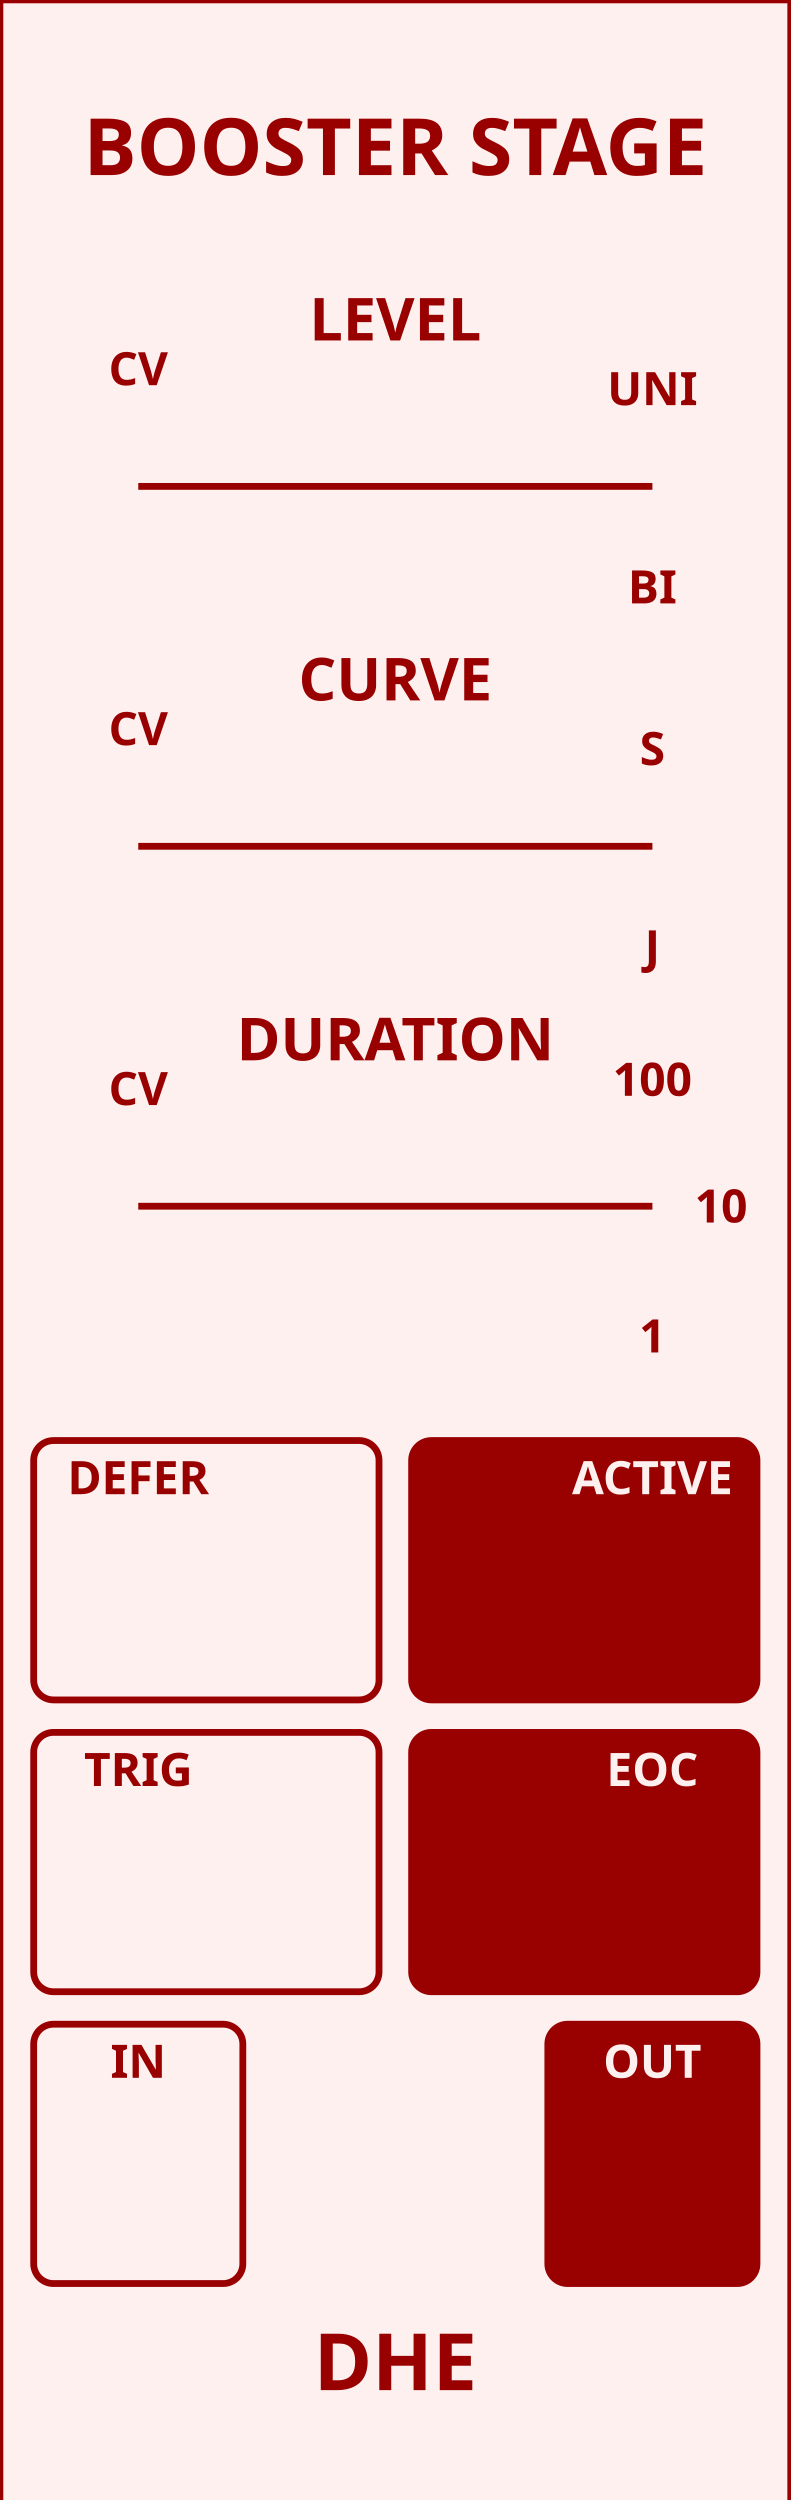
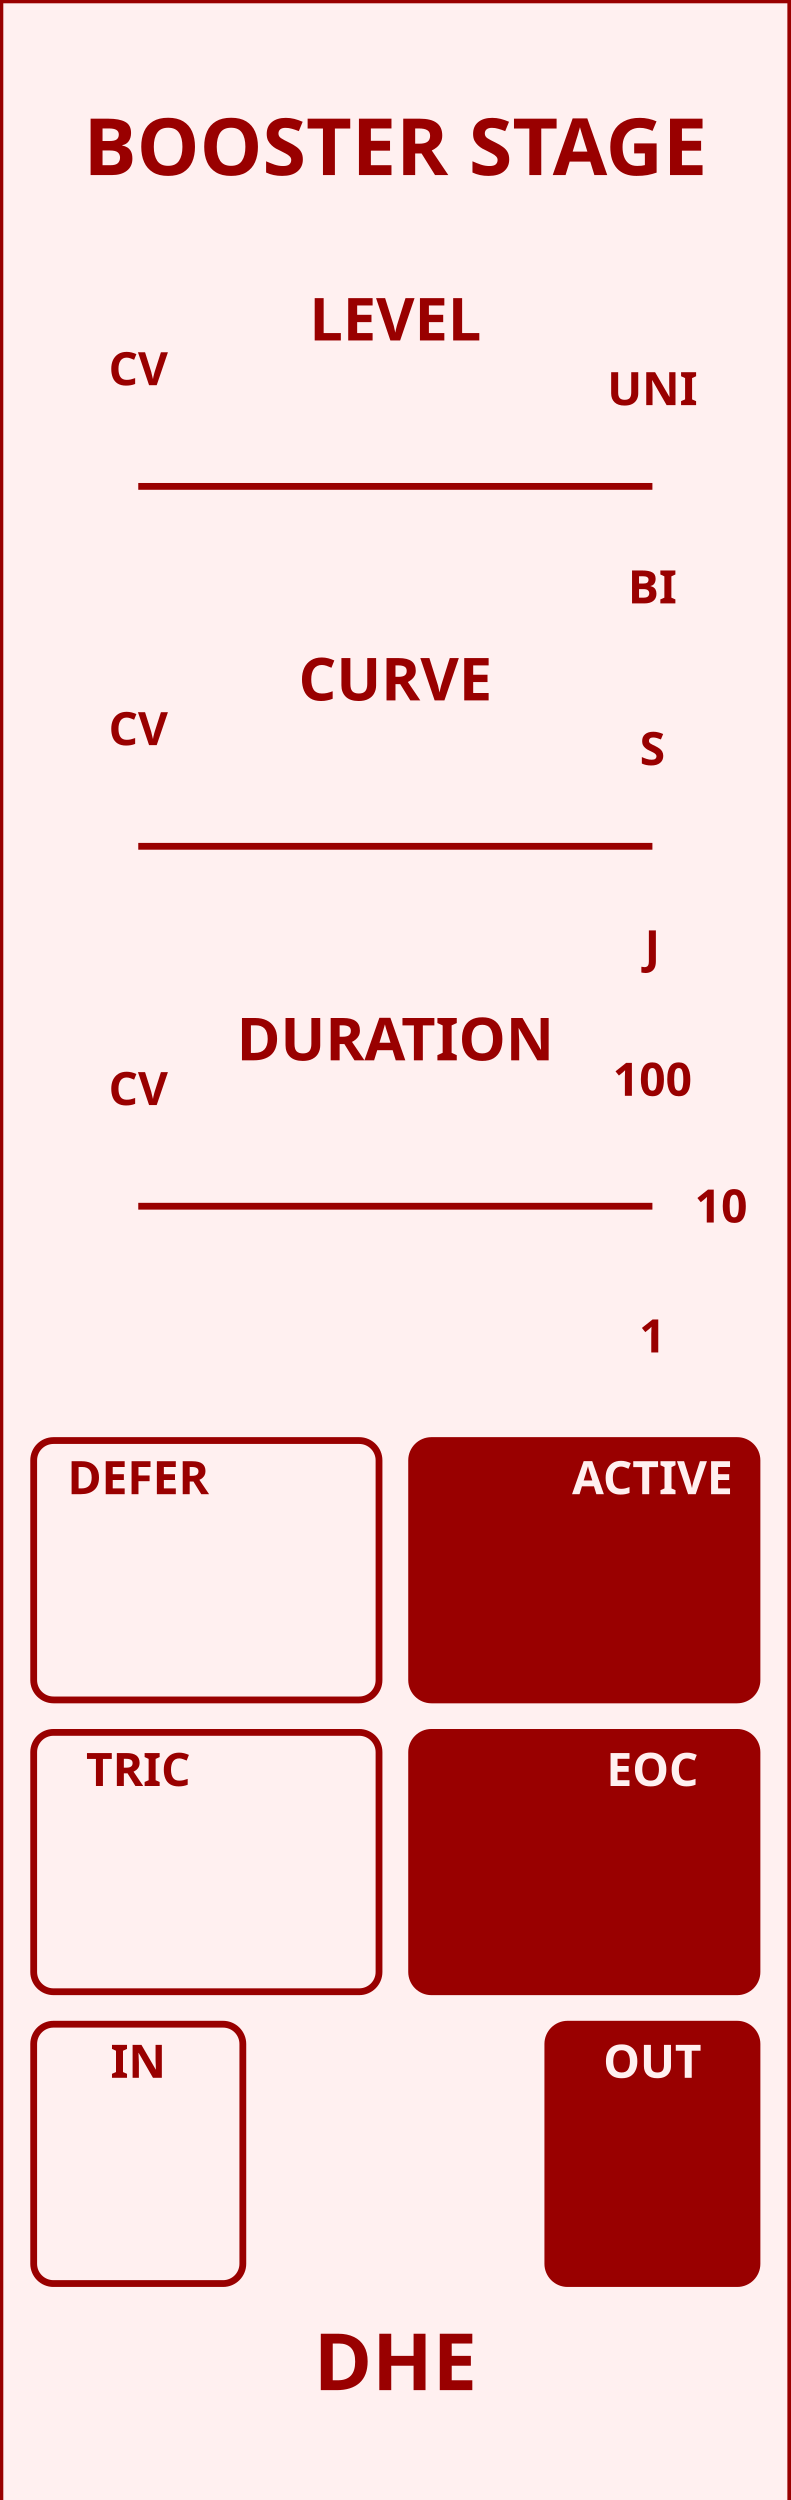
<svg xmlns="http://www.w3.org/2000/svg" version="1.1" width="120" height="379.429" viewbox="0 0 120 379.429">
  <rect x="0" y="0" width="120.0" height="380.02" stroke="#990000" fill="#fff0f0" stroke-width="1" />
  <text dominant-baseline="baseline" text-anchor="middle" fill="#990000" x="60.0" y="26.575" style="font-family:Proxima Nova;font-weight:bold;font-size:12.0px">BOOSTER STAGE</text>
  <text dominant-baseline="hanging" text-anchor="middle" fill="#990000" x="60.0" y="353.445" style="font-family:Proxima Nova;font-weight:bold;font-size:12.0px">DHE</text>
  <line x1="20.984" y1="73.819" x2="99.016" y2="73.819" stroke="#990000" stroke-width="1.033" />
  <rect x="5.113" y="50.328" width="31.742" height="39.362" stroke-width="1.033" rx="3.0" ry="3.0" stroke="none" fill="none" />
  <text dominant-baseline="baseline" text-anchor="middle" fill="#990000" x="20.984" y="58.465" style="font-family:Proxima Nova;font-weight:bold;font-size:7.0px">CV</text>
  <text dominant-baseline="baseline" text-anchor="middle" fill="#990000" x="60" y="51.673" style="font-family:Proxima Nova;font-weight:bold;font-size:9.0px">LEVEL</text>
  <text dominant-baseline="baseline" text-anchor="middle" fill="#990000" x="99.016" y="61.491" style="font-family:Proxima Nova;font-weight:bold;font-size:7.0px">UNI</text>
  <text dominant-baseline="hanging" text-anchor="middle" fill="#990000" x="99.016" y="86.147" style="font-family:Proxima Nova;font-weight:bold;font-size:7.0px">BI</text>
  <line x1="20.984" y1="128.445" x2="99.016" y2="128.445" stroke="#990000" stroke-width="1.033" />
  <rect x="5.113" y="104.954" width="31.742" height="39.362" stroke-width="1.033" rx="3.0" ry="3.0" stroke="none" fill="none" />
  <text dominant-baseline="baseline" text-anchor="middle" fill="#990000" x="20.984" y="113.091" style="font-family:Proxima Nova;font-weight:bold;font-size:7.0px">CV</text>
  <text dominant-baseline="baseline" text-anchor="middle" fill="#990000" x="60" y="106.299" style="font-family:Proxima Nova;font-weight:bold;font-size:9.0px">CURVE</text>
  <text dominant-baseline="baseline" text-anchor="middle" fill="#990000" x="99.016" y="116.117" style="font-family:Proxima Nova;font-weight:bold;font-size:7.0px">S</text>
  <text dominant-baseline="hanging" text-anchor="middle" fill="#990000" x="99.016" y="140.773" style="font-family:Proxima Nova;font-weight:bold;font-size:7.0px">J</text>
  <line x1="20.984" y1="183.071" x2="99.016" y2="183.071" stroke="#990000" stroke-width="1.033" />
  <rect x="5.113" y="159.58" width="31.742" height="39.362" stroke-width="1.033" rx="3.0" ry="3.0" stroke="none" fill="none" />
  <text dominant-baseline="baseline" text-anchor="middle" fill="#990000" x="20.984" y="167.717" style="font-family:Proxima Nova;font-weight:bold;font-size:7.0px">CV</text>
  <text dominant-baseline="baseline" text-anchor="middle" fill="#990000" x="60" y="160.925" style="font-family:Proxima Nova;font-weight:bold;font-size:9.0px">DURATION</text>
  <text dominant-baseline="baseline" text-anchor="middle" fill="#990000" x="99.016" y="166.314" style="font-family:Proxima Nova;font-weight:bold;font-size:7.0px">100</text>
  <text dominant-baseline="hanging" text-anchor="middle" fill="#990000" x="99.016" y="199.828" style="font-family:Proxima Nova;font-weight:bold;font-size:7.0px">1</text>
  <text dominant-baseline="middle" text-anchor="start" fill="#990000" x="105.438" y="183.071" style="font-family:Proxima Nova;font-weight:bold;font-size:7.0px">10</text>
  <rect x="5.113" y="218.635" width="52.411" height="39.362" stroke-width="1.033" rx="3.0" ry="3.0" stroke="#990000" fill="#fff0f0" />
  <text dominant-baseline="baseline" text-anchor="middle" fill="#990000" x="20.984" y="226.772" style="font-family:Proxima Nova;font-weight:bold;font-size:7.0px">DEFER</text>
  <rect x="62.475" y="218.635" width="52.411" height="39.362" stroke-width="1.033" rx="3.0" ry="3.0" stroke="#990000" fill="#990000" />
  <text dominant-baseline="baseline" text-anchor="middle" fill="#fff0f0" x="99.016" y="226.772" style="font-family:Proxima Nova;font-weight:bold;font-size:7.0px">ACTIVE</text>
  <rect x="5.113" y="262.927" width="52.411" height="39.362" stroke-width="1.033" rx="3.0" ry="3.0" stroke="#990000" fill="#fff0f0" />
-   <text dominant-baseline="baseline" text-anchor="middle" fill="#990000" x="20.984" y="271.063" style="font-family:Proxima Nova;font-weight:bold;font-size:7.0px">TRIG</text>
+   <text dominant-baseline="baseline" text-anchor="middle" fill="#990000" x="20.984" y="271.063" style="font-family:Proxima Nova;font-weight:bold;font-size:7.0px">TRIC</text>
  <rect x="62.475" y="262.927" width="52.411" height="39.362" stroke-width="1.033" rx="3.0" ry="3.0" stroke="#990000" fill="#990000" />
  <text dominant-baseline="baseline" text-anchor="middle" fill="#fff0f0" x="99.016" y="271.063" style="font-family:Proxima Nova;font-weight:bold;font-size:7.0px">EOC</text>
  <rect x="5.113" y="307.218" width="31.742" height="39.362" stroke-width="1.033" rx="3.0" ry="3.0" stroke="#990000" fill="#fff0f0" />
  <text dominant-baseline="baseline" text-anchor="middle" fill="#990000" x="20.984" y="315.354" style="font-family:Proxima Nova;font-weight:bold;font-size:7.0px">IN</text>
  <rect x="83.145" y="307.218" width="31.742" height="39.362" stroke-width="1.033" rx="3.0" ry="3.0" stroke="#990000" fill="#990000" />
  <text dominant-baseline="baseline" text-anchor="middle" fill="#fff0f0" x="99.016" y="315.354" style="font-family:Proxima Nova;font-weight:bold;font-size:7.0px">OUT</text>
</svg>
